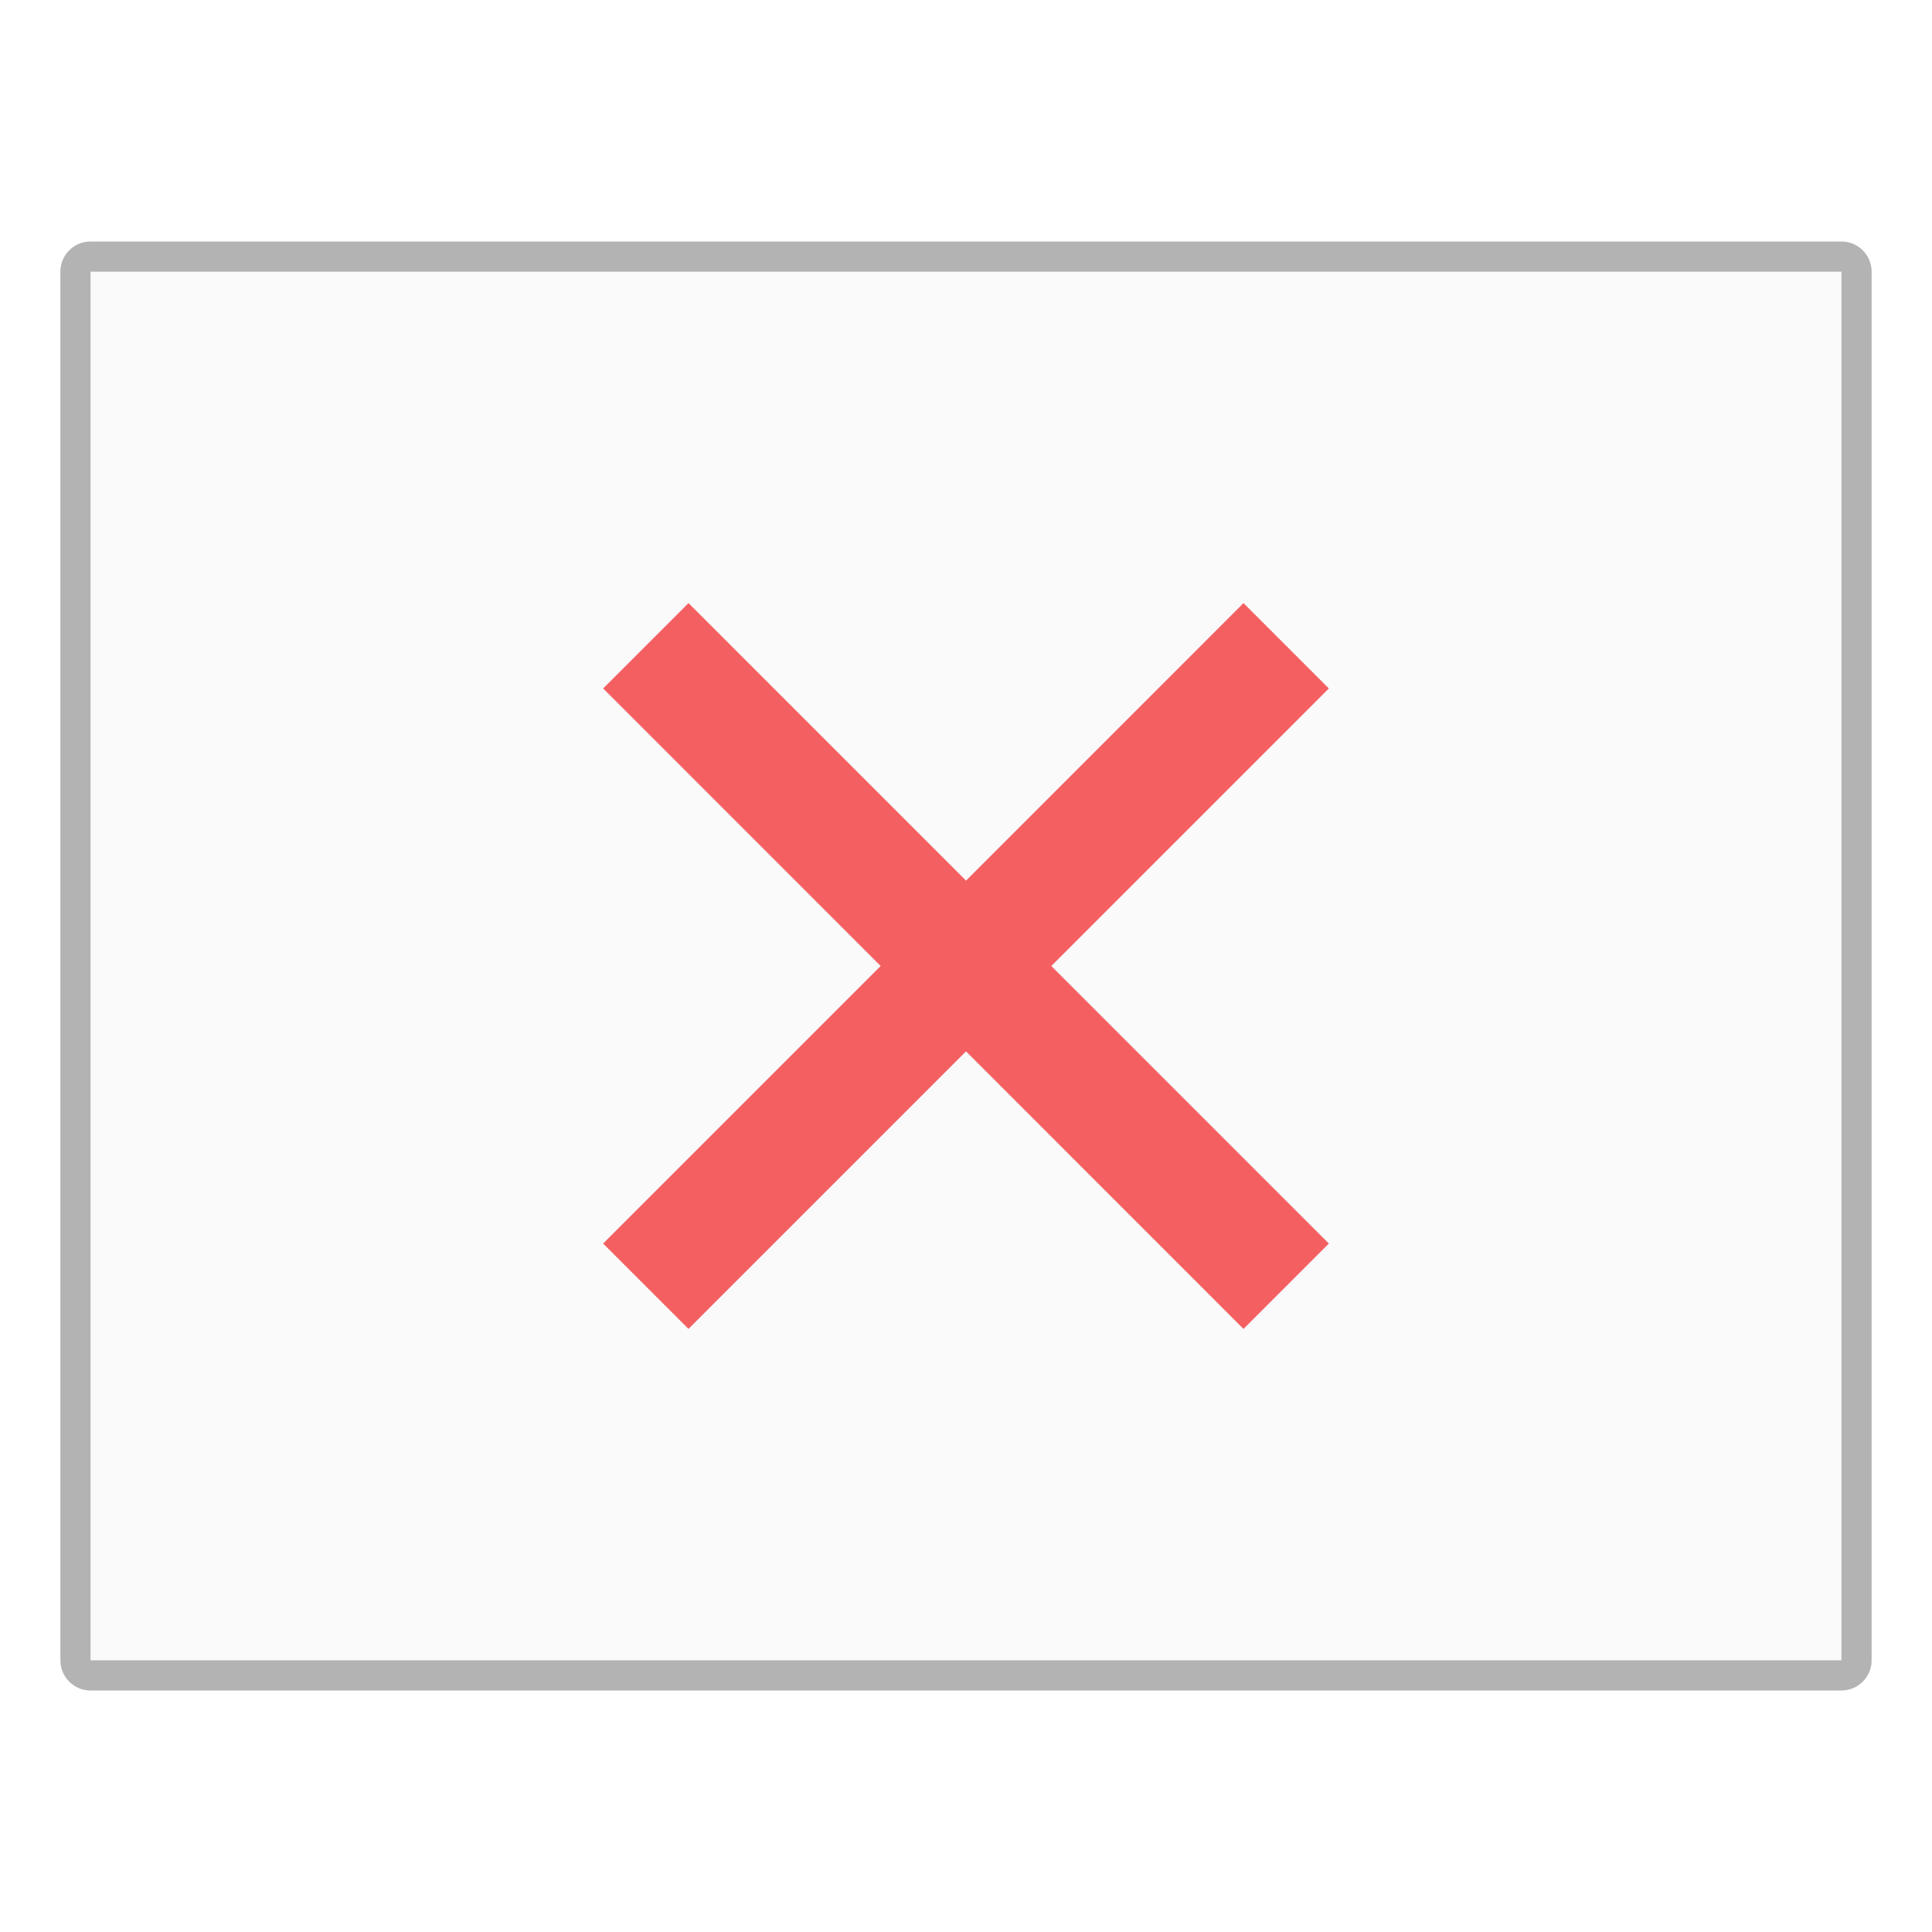
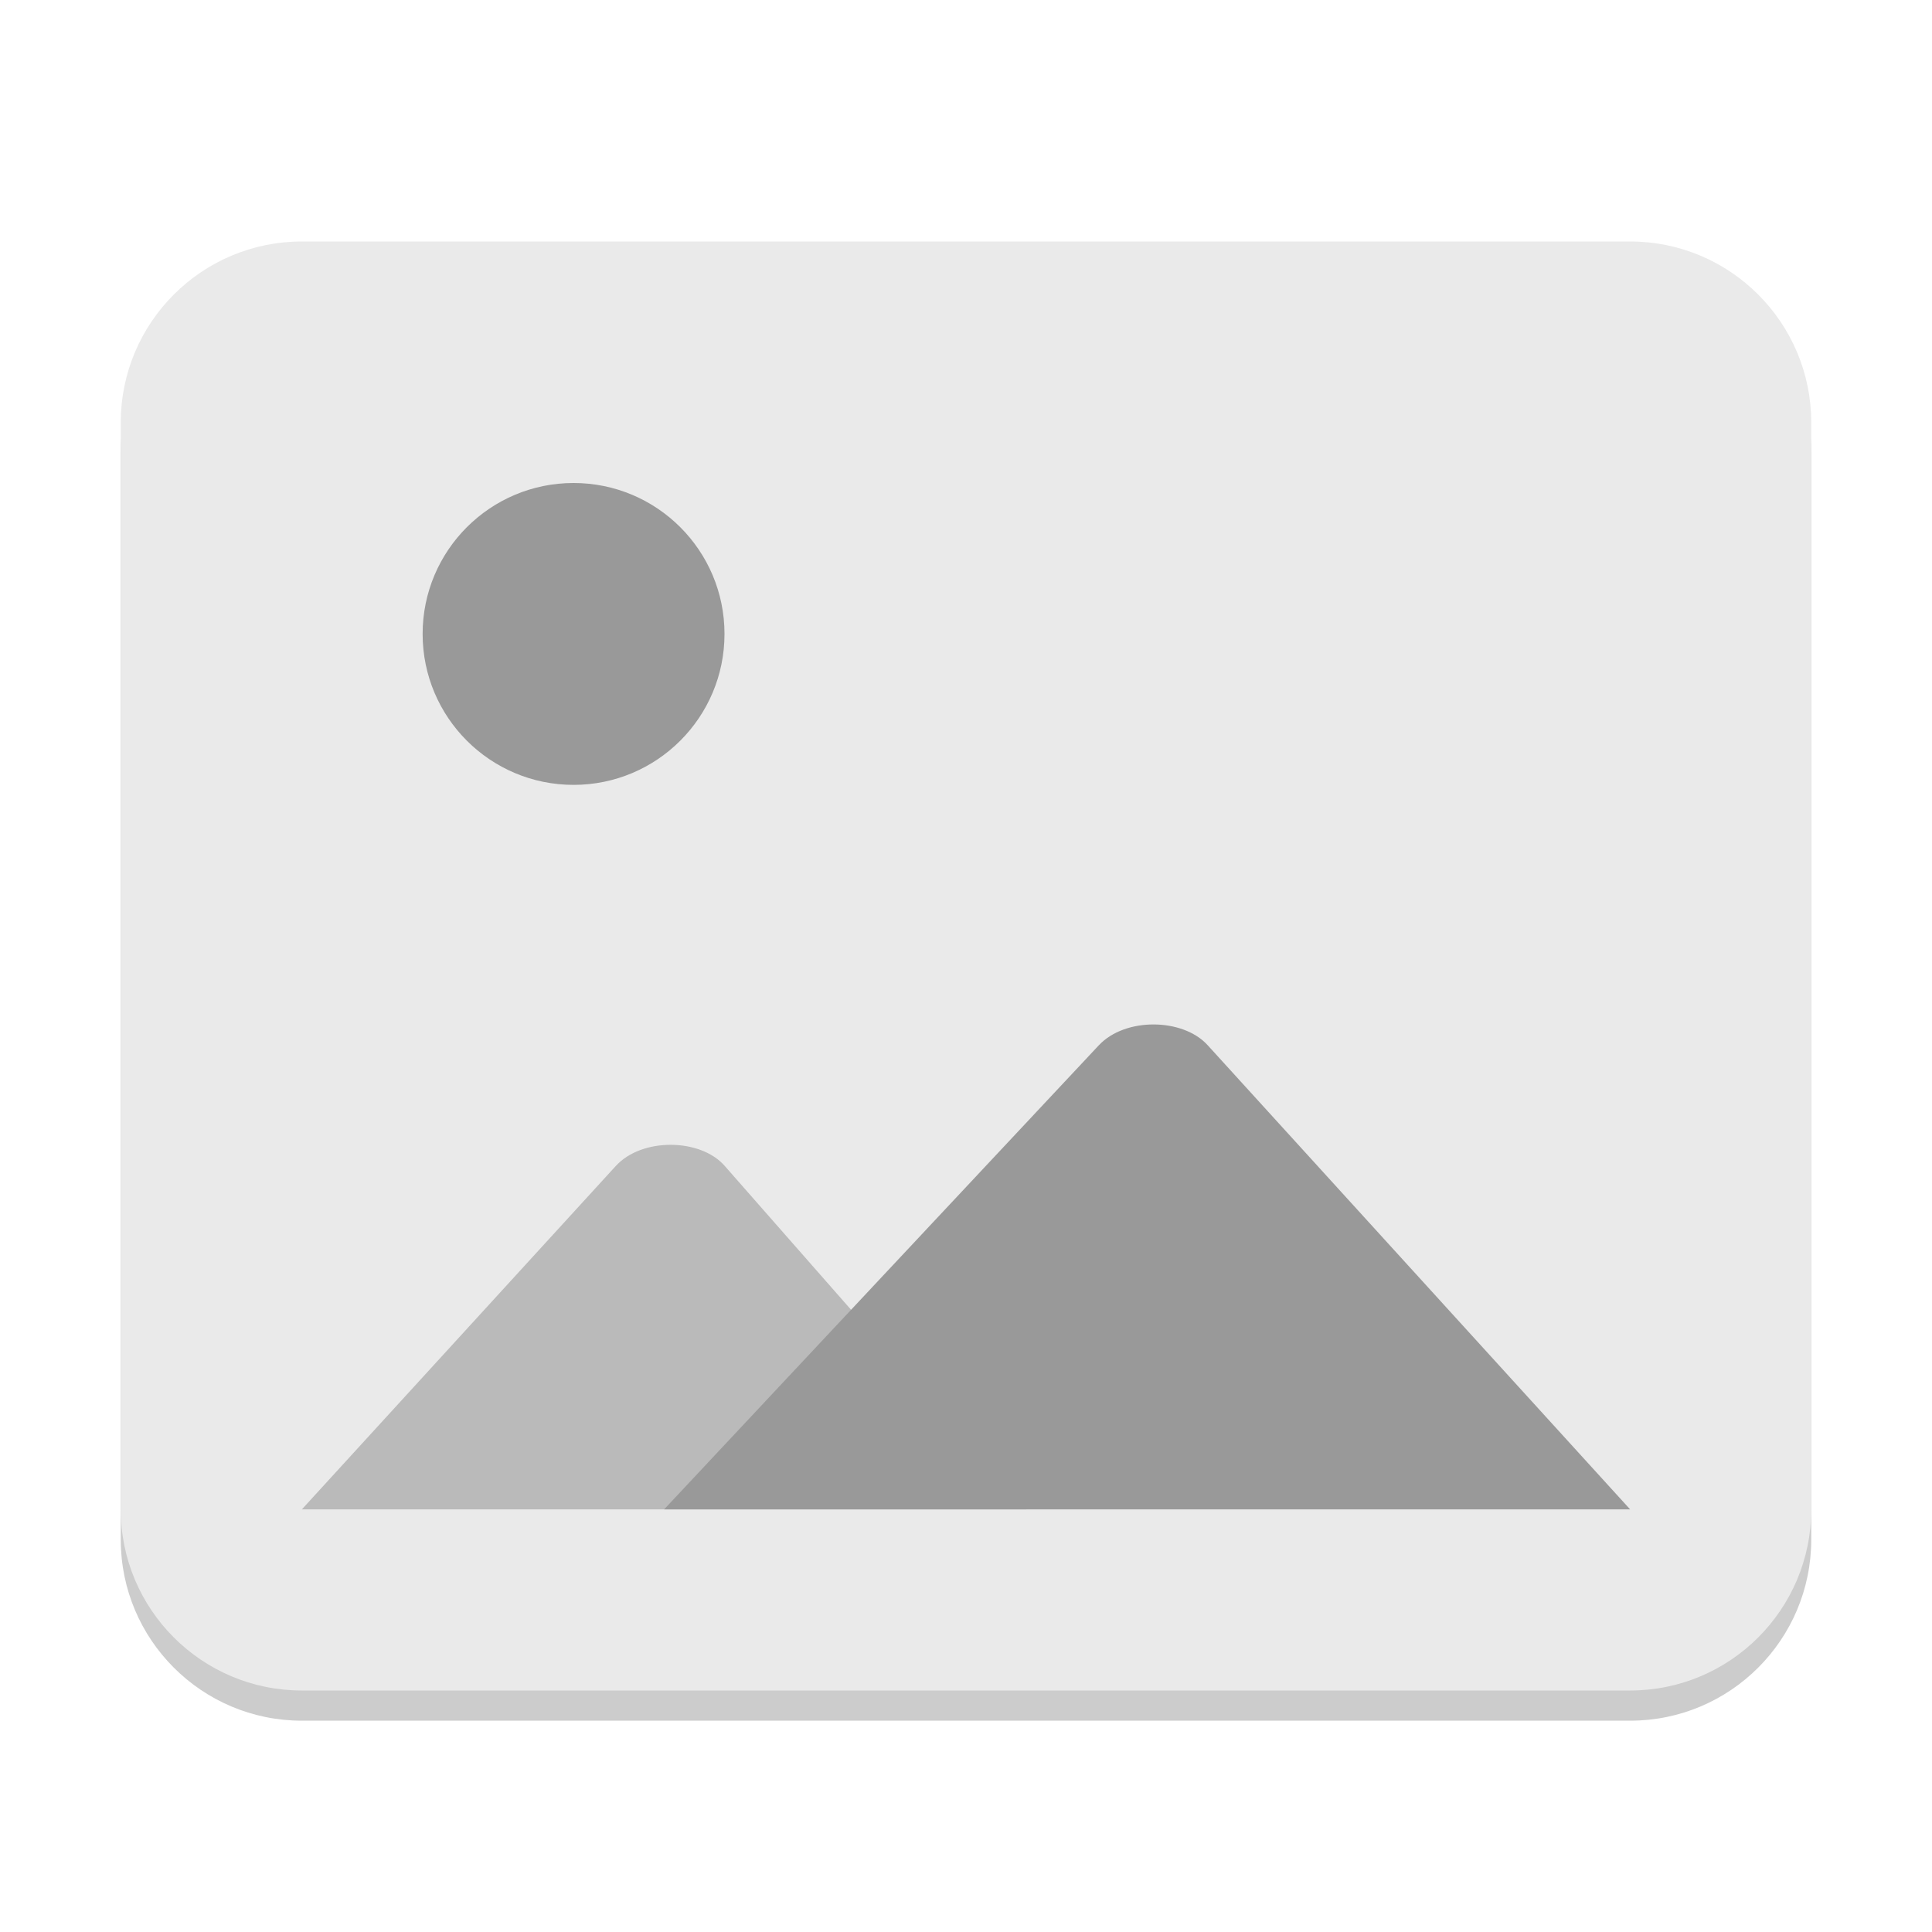
<svg xmlns="http://www.w3.org/2000/svg" width="64" height="64" viewBox="0 0 64 64" version="1.1" id="svg5">
  <defs id="defs2" />
-   <rect style="opacity:0.3;fill:#000000;fill-opacity:1;stroke-width:2;stroke-linejoin:round" id="rect234" width="60" height="48" x="2" y="8" ry="1" />
-   <rect style="fill:#fafafa;fill-opacity:1;stroke-width:3.162;stroke-linejoin:round" id="rect2307" width="58" height="46" x="3" y="9" />
-   <path d="M 22.808,19.978 19.98,22.806 29.173,32 l -9.194,9.194 2.828,2.828 9.194,-9.194 9.191,9.194 2.828,-2.828 -9.194,-9.194 9.194,-9.194 -2.828,-2.828 -9.191,9.194 z" style="fill:#f46062;fill-rule:evenodd;stroke-width:3.78;paint-order:fill markers stroke" id="path5343" />
+   <rect style="opacity:0.2;fill:#000000;stroke-width:1;stroke-linecap:round;stroke-linejoin:round" id="rect344" width="56" height="48" x="4" y="9" ry="6" />
+   <rect style="fill:#eaeaea;fill-opacity:1;stroke-width:1;stroke-linecap:round;stroke-linejoin:round" id="rect234" width="56" height="48" x="4" y="8" ry="6" />
+   <path d="M 20.404,38.619 10,50 H 34 L 24.004,38.619 c -0.808,-0.92 -2.745,-0.934 -3.599,0 z" style="opacity:0.6;fill:#999999;stroke-width:0.298;stroke-linecap:round;stroke-linejoin:round;fill-opacity:1" id="path1600" />
+   <path id="rect234-7" style="fill:#999999;stroke-width:0.298;stroke-linecap:round;stroke-linejoin:round;fill-opacity:1" d="M 36.404,34.622 22,50 H 54 L 40.004,34.622 c -0.824,-0.905 -2.734,-0.923 -3.599,0 z" />
+   <circle style="fill:#999999;fill-opacity:1;stroke-width:5;stroke-linecap:round;stroke-linejoin:round" id="path3505" cx="19" cy="21" r="5" />
</svg>
